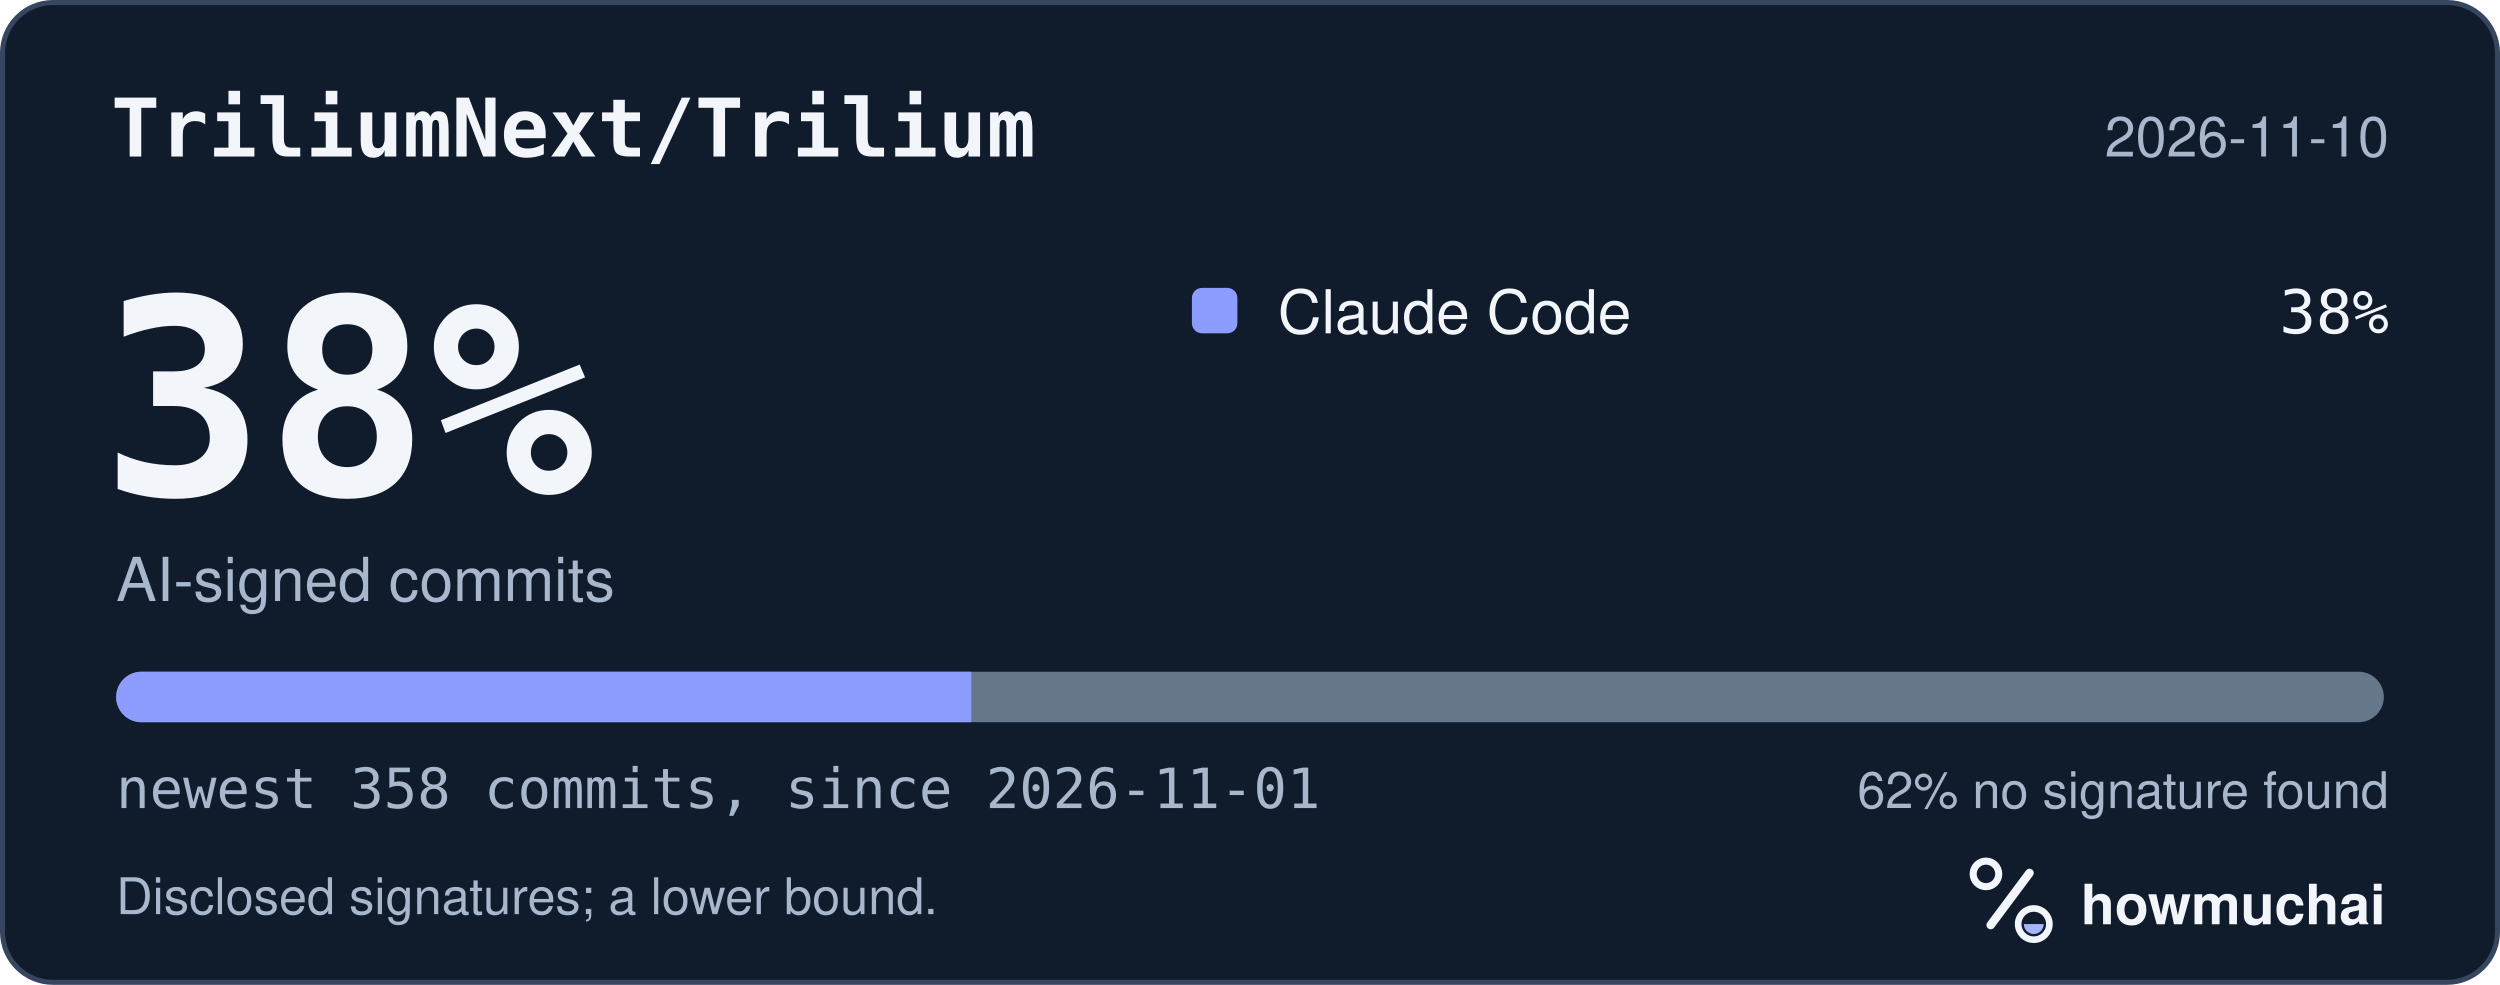
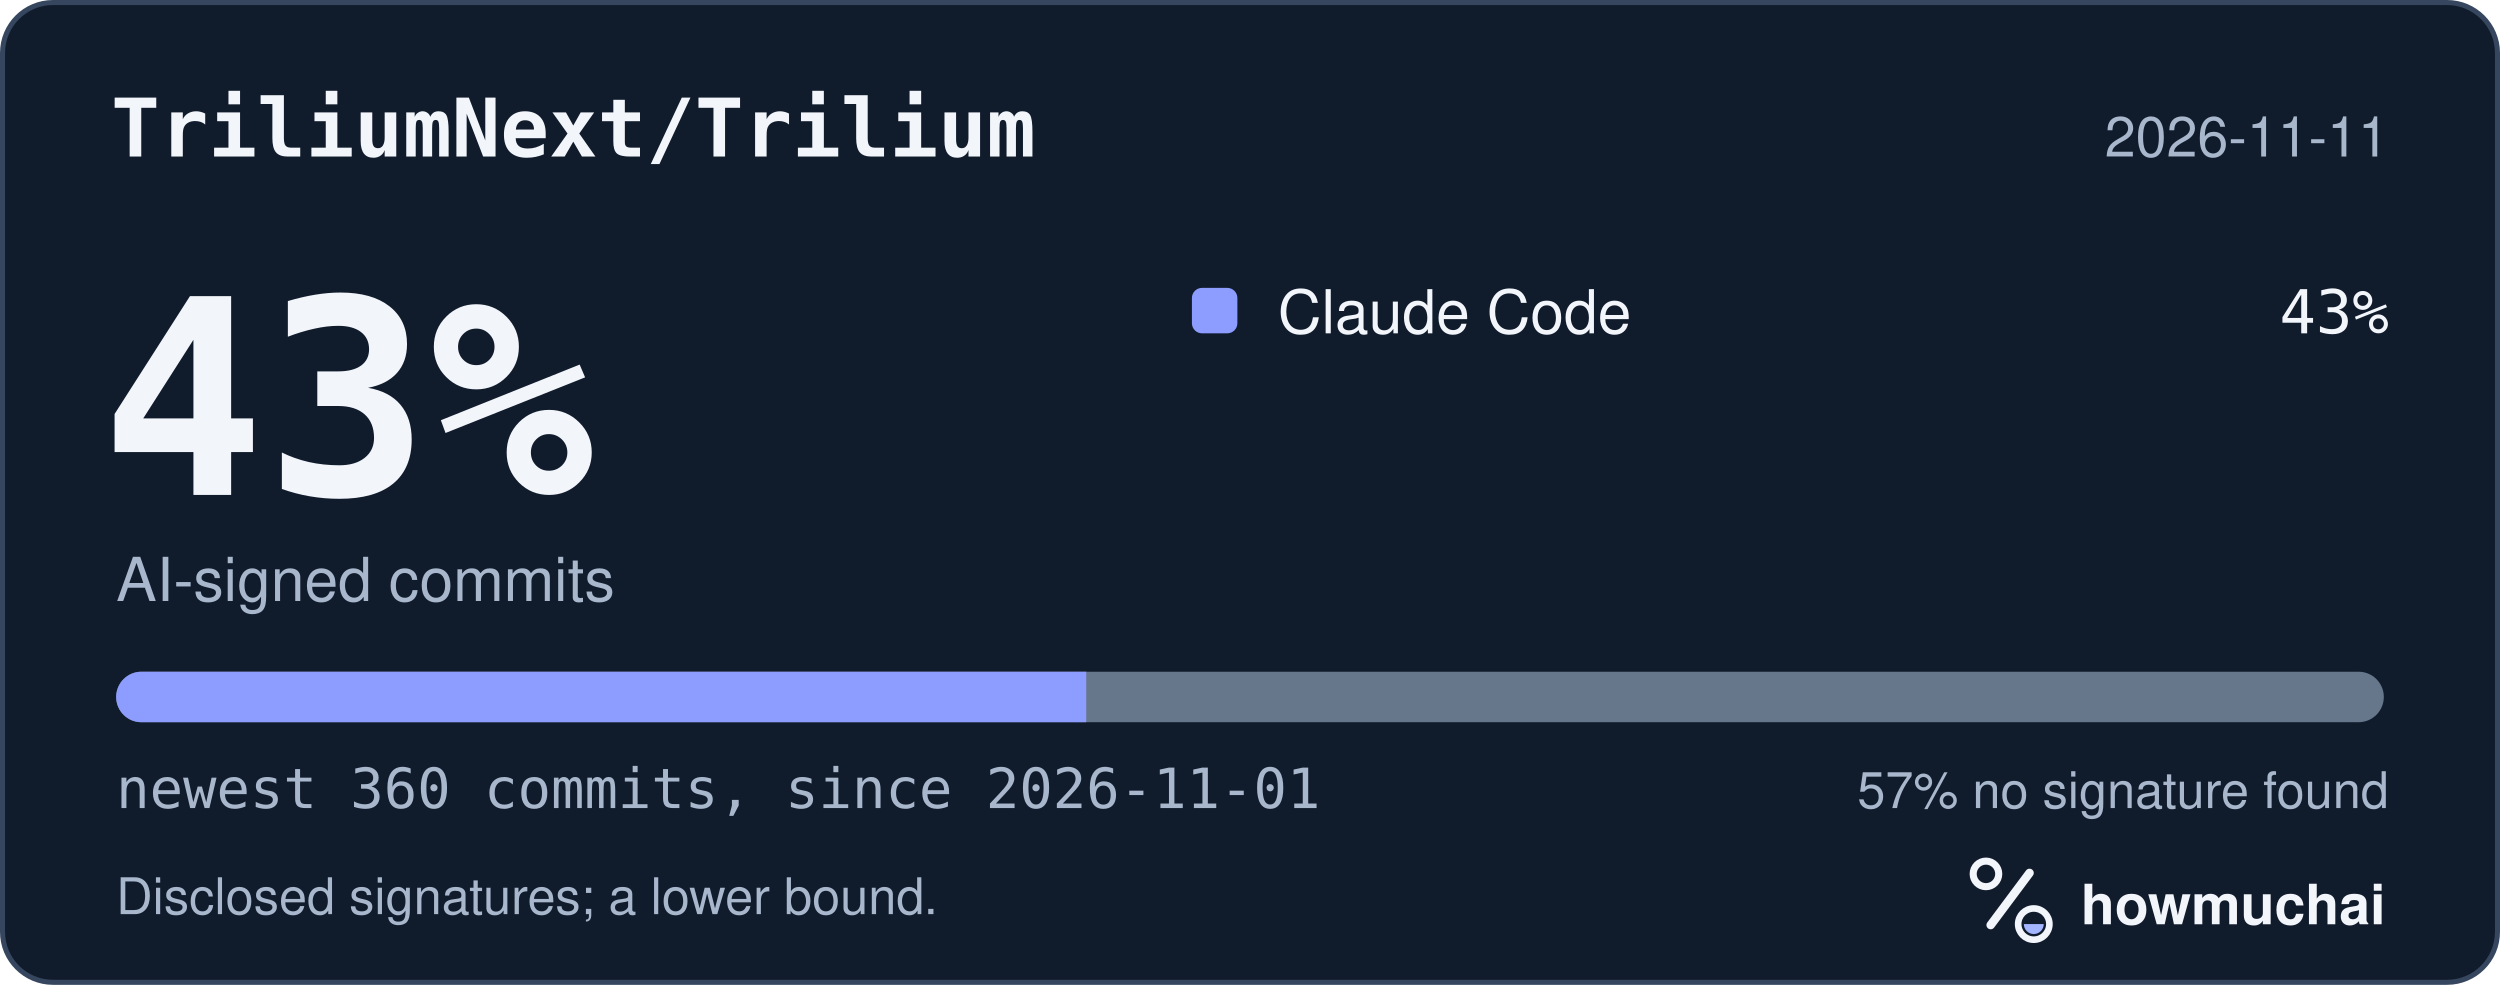
<svg xmlns="http://www.w3.org/2000/svg" width="495" height="195" viewBox="0 0 495 195" role="img" aria-labelledby="hm-t hm-d">
  <rect x="0.5" y="0.5" width="494" height="194" rx="10" fill="#101B2C" stroke="#35465E" />
  <text x="22" y="31" fill="#F2F5FA" font-family="ui-monospace, SF Mono, Menlo, Consolas, IBM Plex Mono, monospace" font-size="16" font-weight="600">TriliumNext/Trilium</text>
-   <text x="473" y="31" fill="#A8B7CC" font-family="-apple-system, BlinkMacSystemFont, Segoe UI, Helvetica, Arial, Fira Sans, sans-serif" font-size="11" text-anchor="end">2026-11-10</text>
-   <text x="20" y="98" fill="#F2F5FA" font-family="ui-monospace, SF Mono, Menlo, Consolas, IBM Plex Mono, monospace" font-size="54" font-weight="700">38%</text>
+   <text x="473" y="31" fill="#A8B7CC" font-family="-apple-system, BlinkMacSystemFont, Segoe UI, Helvetica, Arial, Fira Sans, sans-serif" font-size="11" text-anchor="end">2026-11-11</text>
+   <text x="20" y="98" fill="#F2F5FA" font-family="ui-monospace, SF Mono, Menlo, Consolas, IBM Plex Mono, monospace" font-size="54" font-weight="700">43%</text>
  <text x="23" y="119" fill="#A8B7CC" font-family="-apple-system, BlinkMacSystemFont, Segoe UI, Helvetica, Arial, Fira Sans, sans-serif" font-size="12">AI-signed commits</text>
  <rect x="236" y="57" width="9" height="9" rx="2" fill="#8D9DFF" />
  <text x="253" y="66" fill="#F2F5FA" font-family="-apple-system, BlinkMacSystemFont, Segoe UI, Helvetica, Arial, Fira Sans, sans-serif" font-size="12">Claude Code</text>
-   <text x="473" y="66" fill="#F2F5FA" font-family="ui-monospace, SF Mono, Menlo, Consolas, IBM Plex Mono, monospace" font-size="12" text-anchor="end">38%</text>
+   <text x="473" y="66" fill="#F2F5FA" font-family="ui-monospace, SF Mono, Menlo, Consolas, IBM Plex Mono, monospace" font-size="12" text-anchor="end">43%</text>
  <defs>
    <clipPath id="hm-bar">
      <rect x="23" y="133" width="449" height="10" rx="5" />
    </clipPath>
  </defs>
  <rect x="23" y="133" width="449" height="10" rx="5" fill="#66768B" />
  <g clip-path="url(#hm-bar)">
-     <rect x="23.00" y="133" width="169.32" height="10" fill="#8D9DFF" />
+     <rect x="23.00" y="133" width="192.07" height="10" fill="#8D9DFF" />
  </g>
-   <text x="23" y="160" fill="#A8B7CC" font-family="ui-monospace, SF Mono, Menlo, Consolas, IBM Plex Mono, monospace" font-size="11">newest 358 commits, since 2026-11-01</text>
-   <text x="473" y="160" fill="#A8B7CC" font-family="-apple-system, BlinkMacSystemFont, Segoe UI, Helvetica, Arial, Fira Sans, sans-serif" font-size="10" text-anchor="end">62% no signature found</text>
+   <text x="23" y="160" fill="#A8B7CC" font-family="ui-monospace, SF Mono, Menlo, Consolas, IBM Plex Mono, monospace" font-size="11">newest 360 commits, since 2026-11-01</text>
+   <text x="473" y="160" fill="#A8B7CC" font-family="-apple-system, BlinkMacSystemFont, Segoe UI, Helvetica, Arial, Fira Sans, sans-serif" font-size="10" text-anchor="end">57% no signature found</text>
  <text x="23" y="181" fill="#A8B7CC" font-family="-apple-system, BlinkMacSystemFont, Segoe UI, Helvetica, Arial, Fira Sans, sans-serif" font-size="10">Disclosed signatures; a lower bound.</text>
  <g transform="translate(386 166) scale(0.046875)">
    <circle cx="154" cy="150" r="54" fill="none" stroke="#F2F5FA" stroke-width="30" />
    <path d="M174 366 338 146" fill="none" stroke="#F2F5FA" stroke-width="36" stroke-linecap="round" />
    <circle cx="356" cy="362" r="66" fill="none" stroke="#F2F5FA" stroke-width="28" />
    <path d="M314 362a42 42 0 0 0 84 0Z" fill="#A4B5FF" />
  </g>
  <text x="412" y="183" fill="#F2F5FA" font-family="-apple-system, BlinkMacSystemFont, Segoe UI, Helvetica, Arial, Fira Sans, sans-serif" font-size="11" font-weight="650">howmuchai</text>
</svg>
